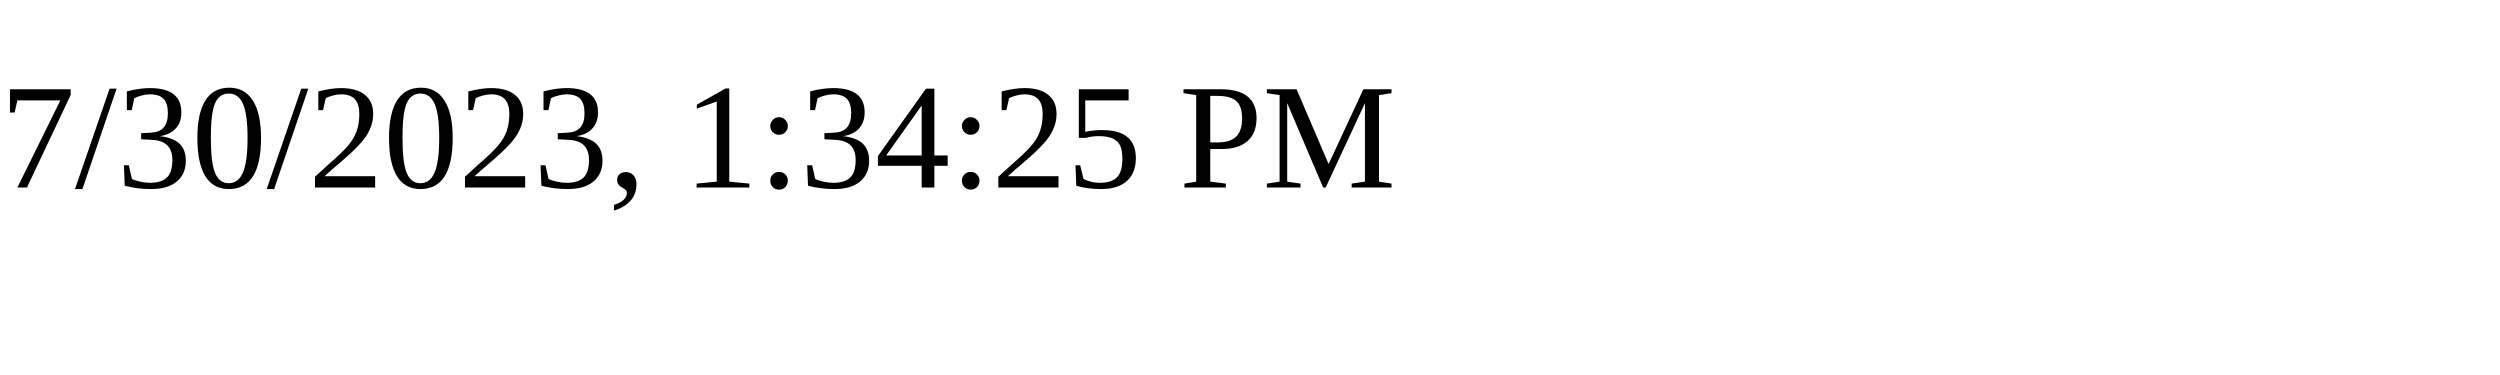
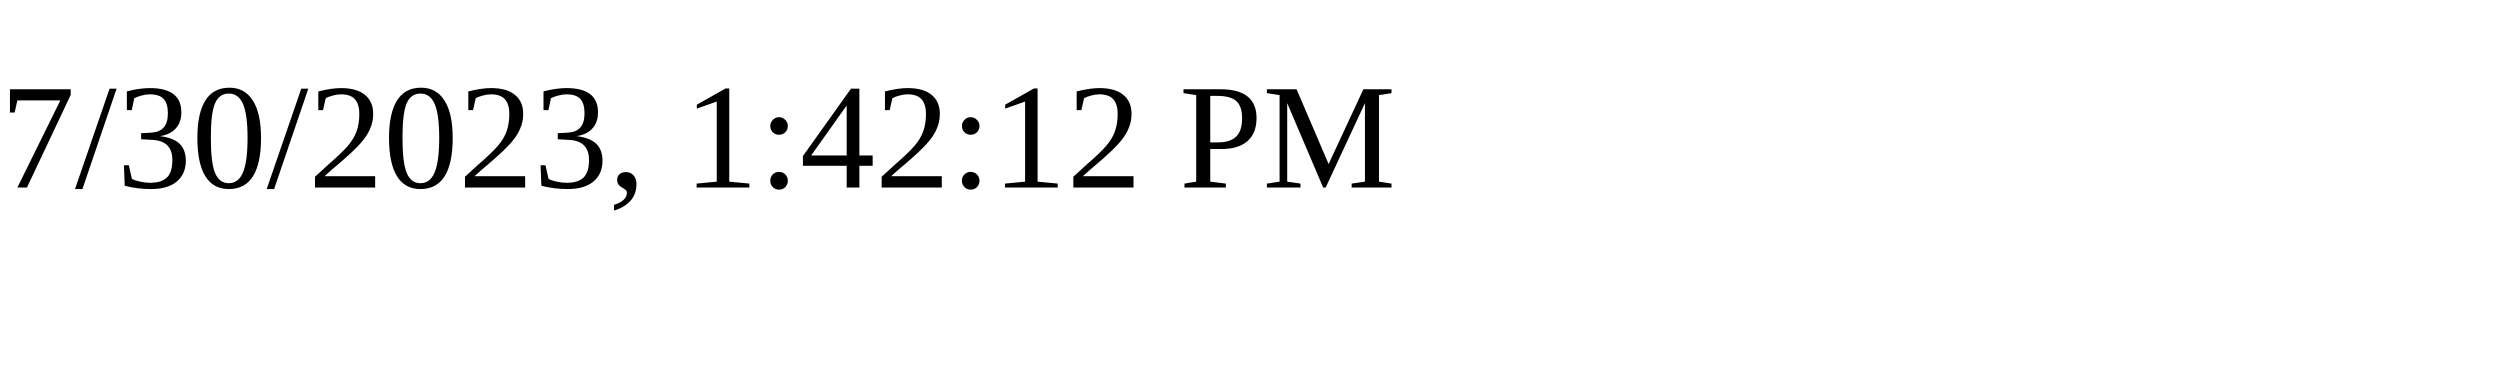
<svg xmlns="http://www.w3.org/2000/svg" height="30" width="200">
-   <text x="0" y="15">7/30/2023, 1:34:25 PM</text>
+   <text x="0" y="15">7/30/2023, 1:42:12 PM</text>
</svg>
